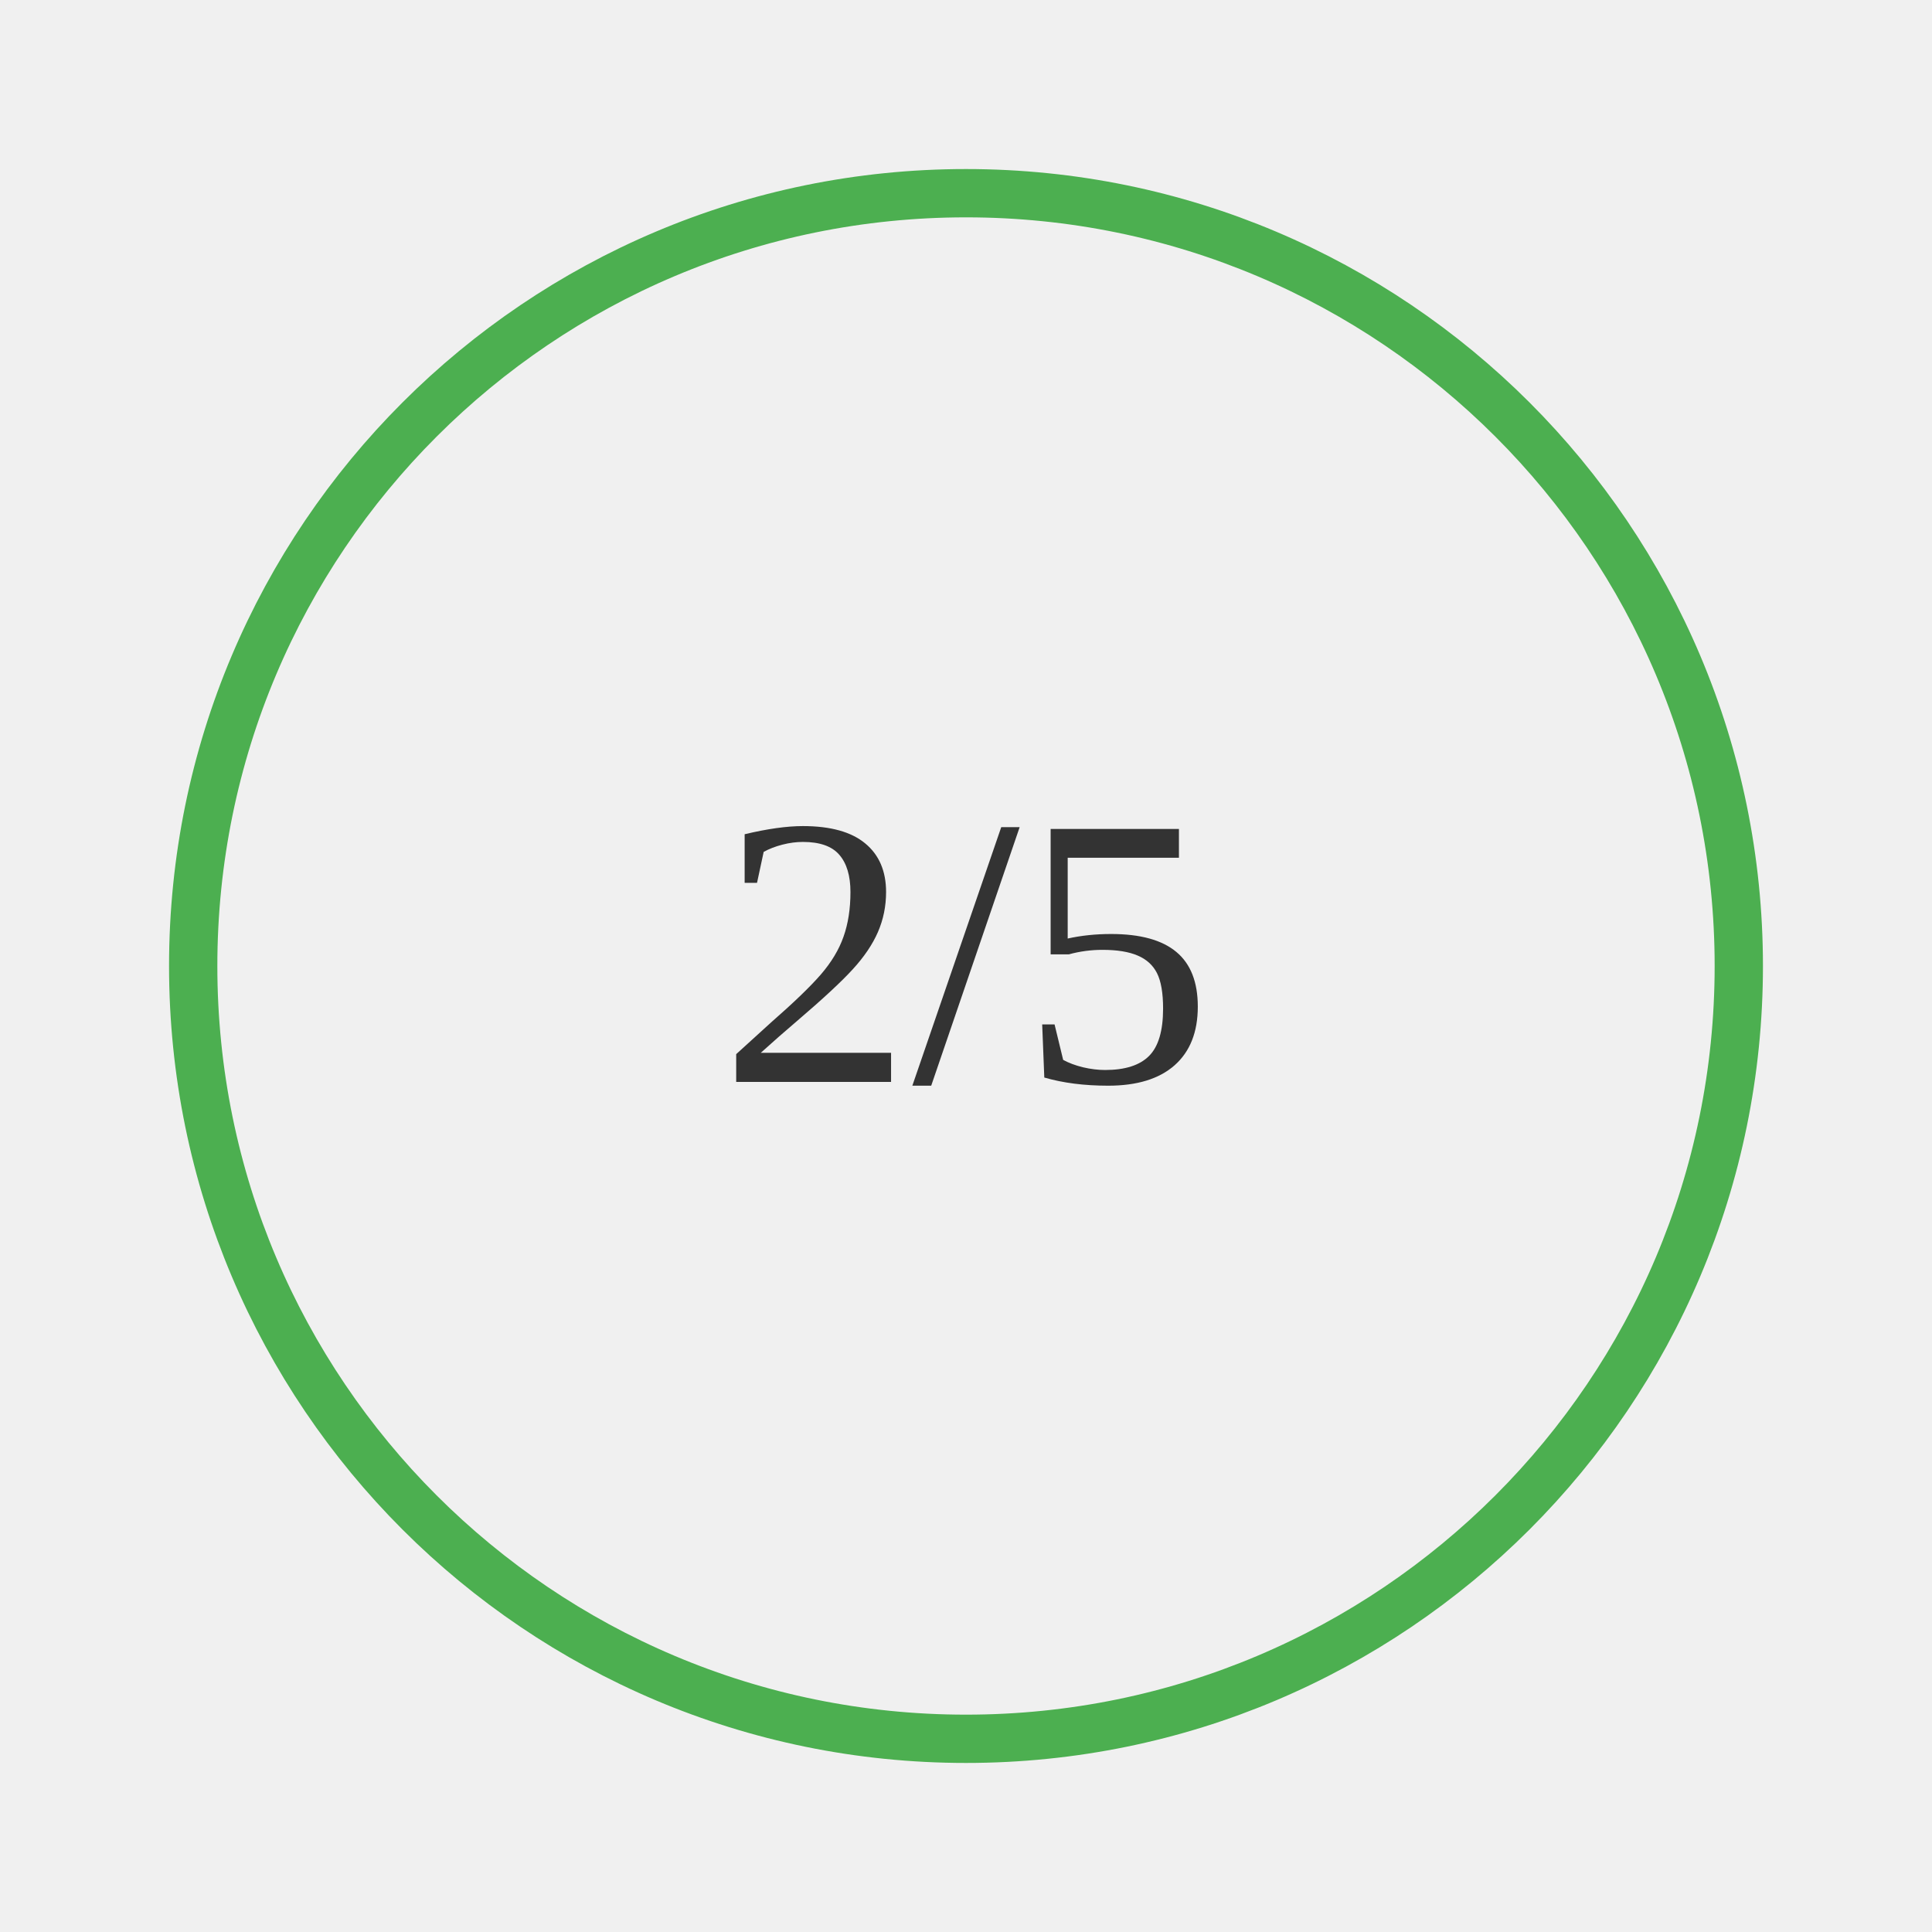
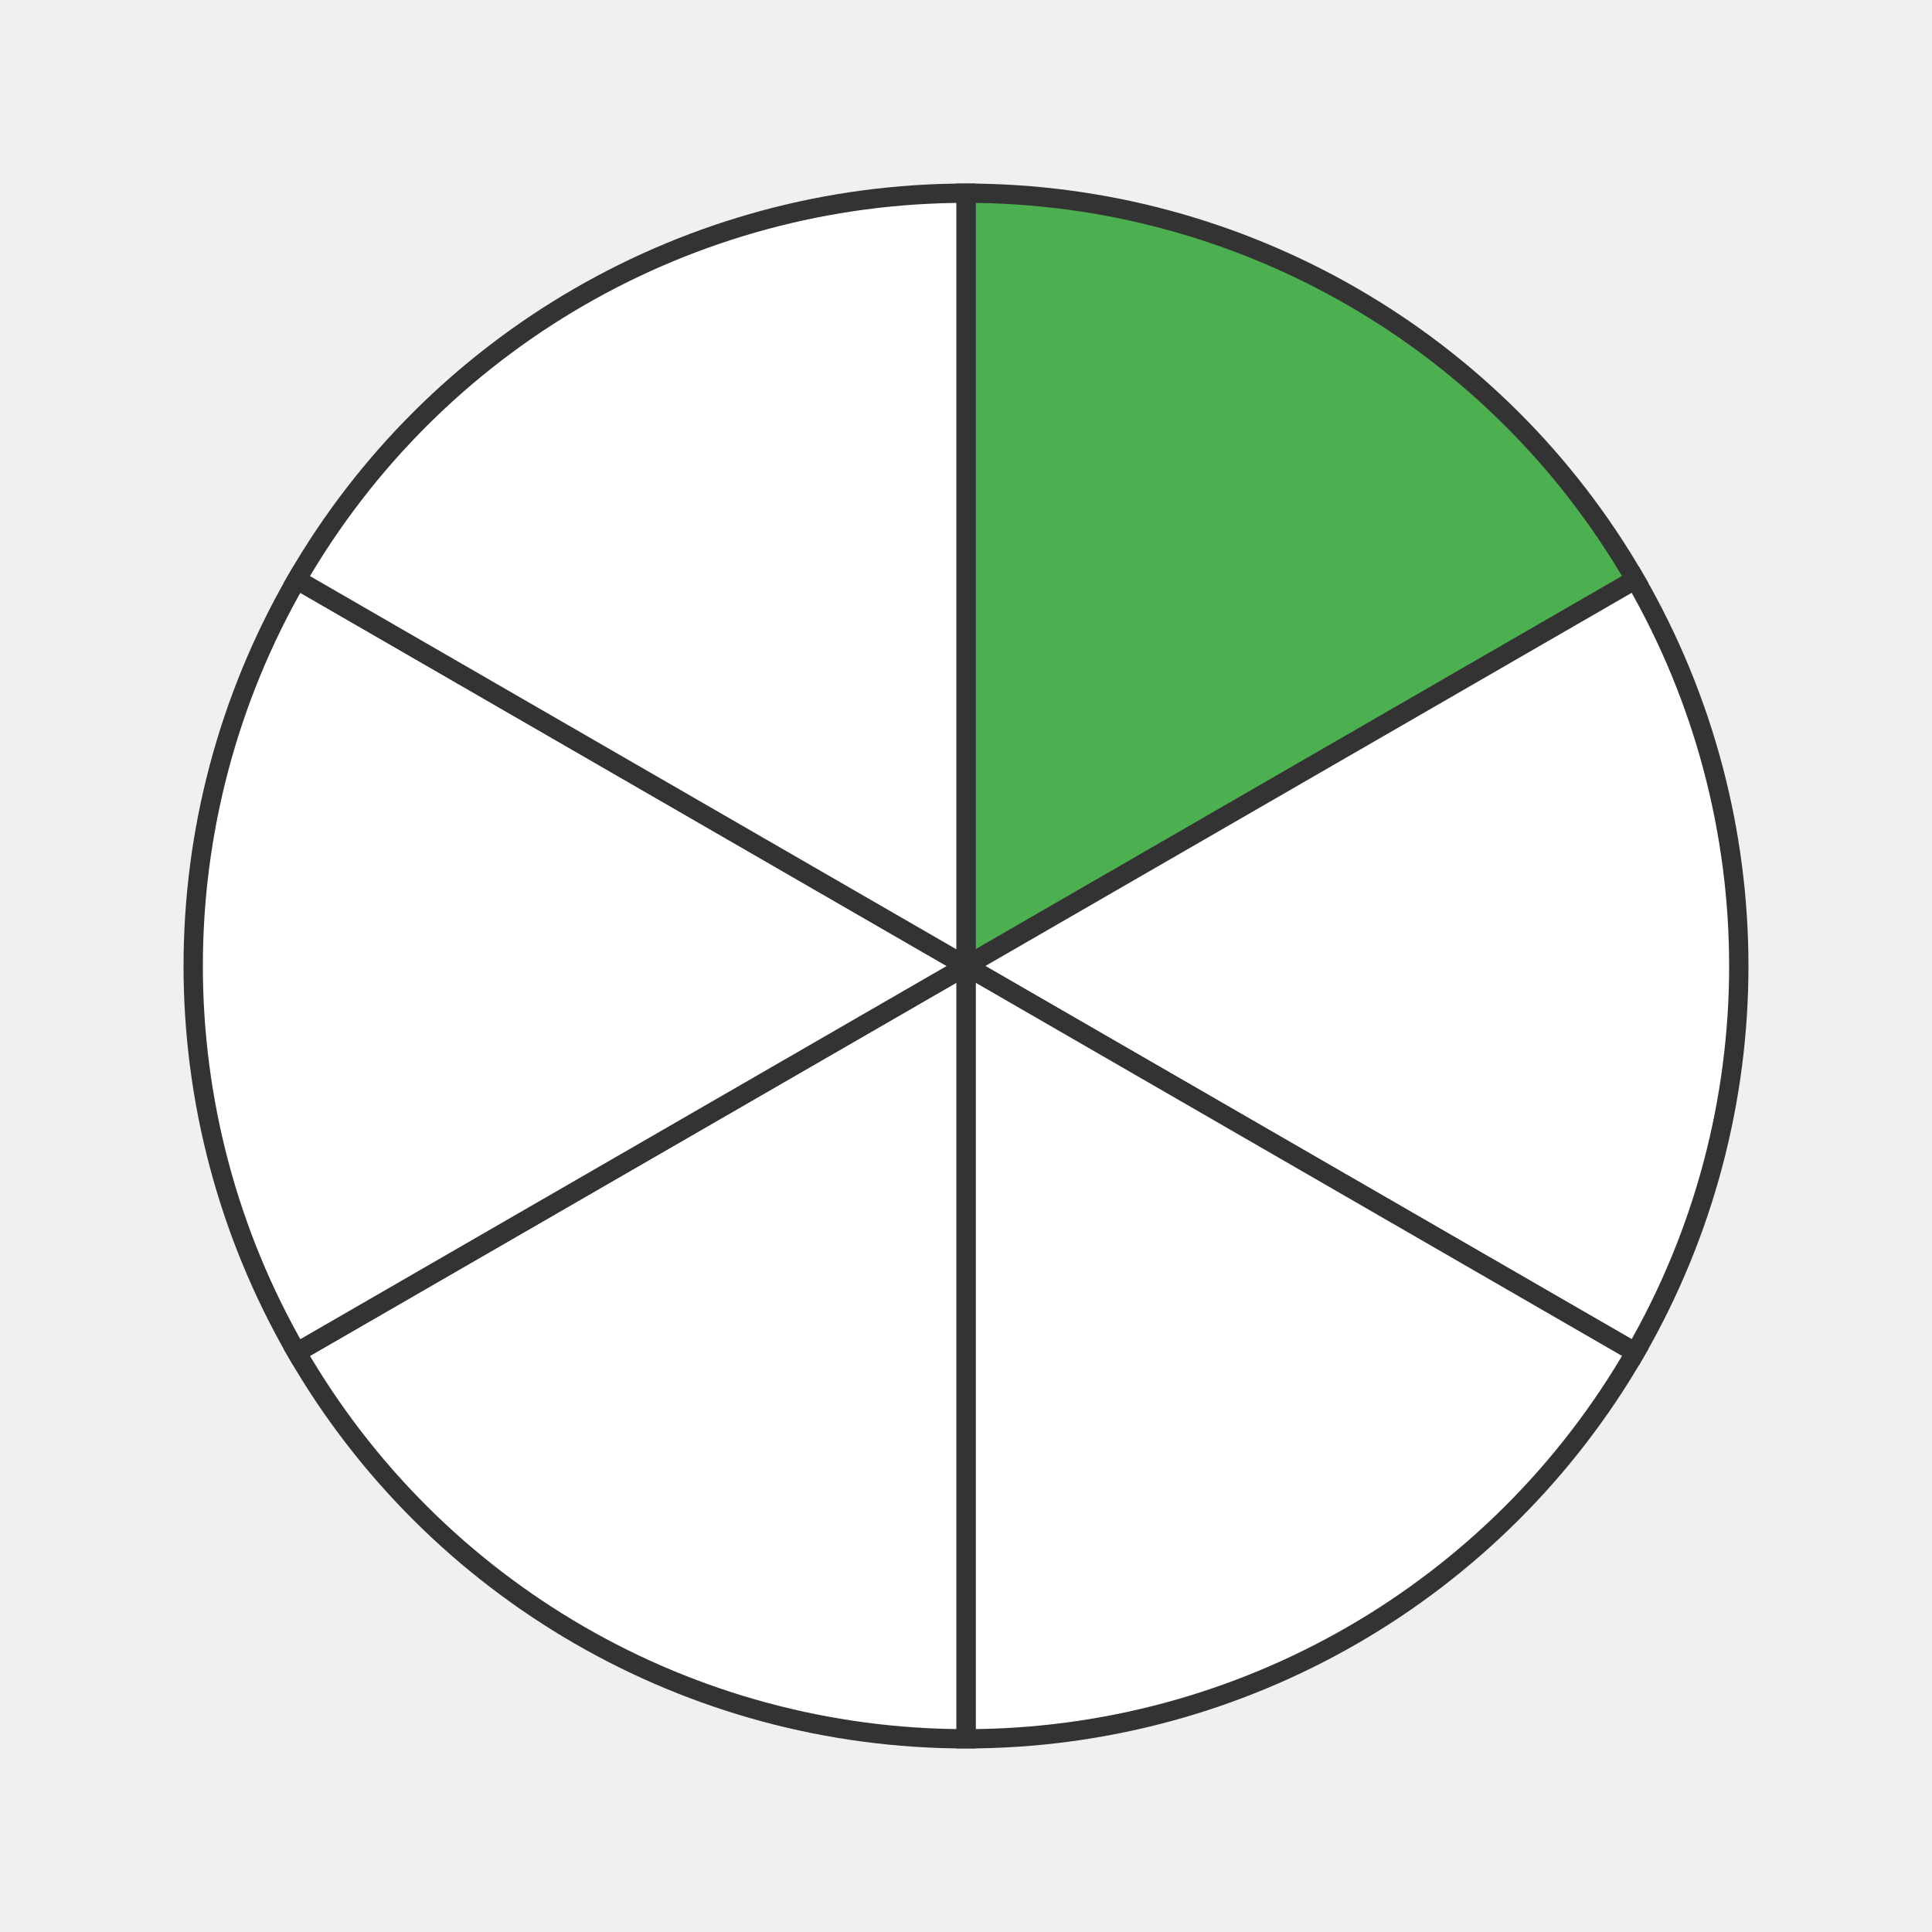
- <svg xmlns="http://www.w3.org/2000/svg" width="200" height="200">
-   <rect width="100%" height="100%" fill="#f0f0f0" />
-   <text x="50%" y="50%" font-size="40" text-anchor="middle" dy=".3em" fill="#333">2/5</text>
-   <circle cx="100" cy="100" r="80" stroke="#4CAF50" stroke-width="5" fill="none" />
+ <svg xmlns="http://www.w3.org/2000/svg" width="200" height="200" viewBox="0 0 200 200">
+   <path d="M 100 100 L 100.0 20.0 A 80 80 0 0 1 169.282 60.0 Z" fill="#4CAF50" stroke="#333" stroke-width="2" />
+   <path d="M 100 100 L 169.282 60.0 A 80 80 0 0 1 169.282 140.0 Z" fill="#ffffff" stroke="#333" stroke-width="2" />
+   <path d="M 100 100 L 169.282 140.0 A 80 80 0 0 1 100.0 180.0 Z" fill="#ffffff" stroke="#333" stroke-width="2" />
+   <path d="M 100 100 L 100.0 180.0 A 80 80 0 0 1 30.718 140 Z" fill="#ffffff" stroke="#333" stroke-width="2" />
+   <path d="M 100 100 L 30.718 140 A 80 80 0 0 1 30.718 60 Z" fill="#ffffff" stroke="#333" stroke-width="2" />
+   <path d="M 100 100 L 30.718 60 A 80 80 0 0 1 100 20.0 Z" fill="#ffffff" stroke="#333" stroke-width="2" />
</svg>
